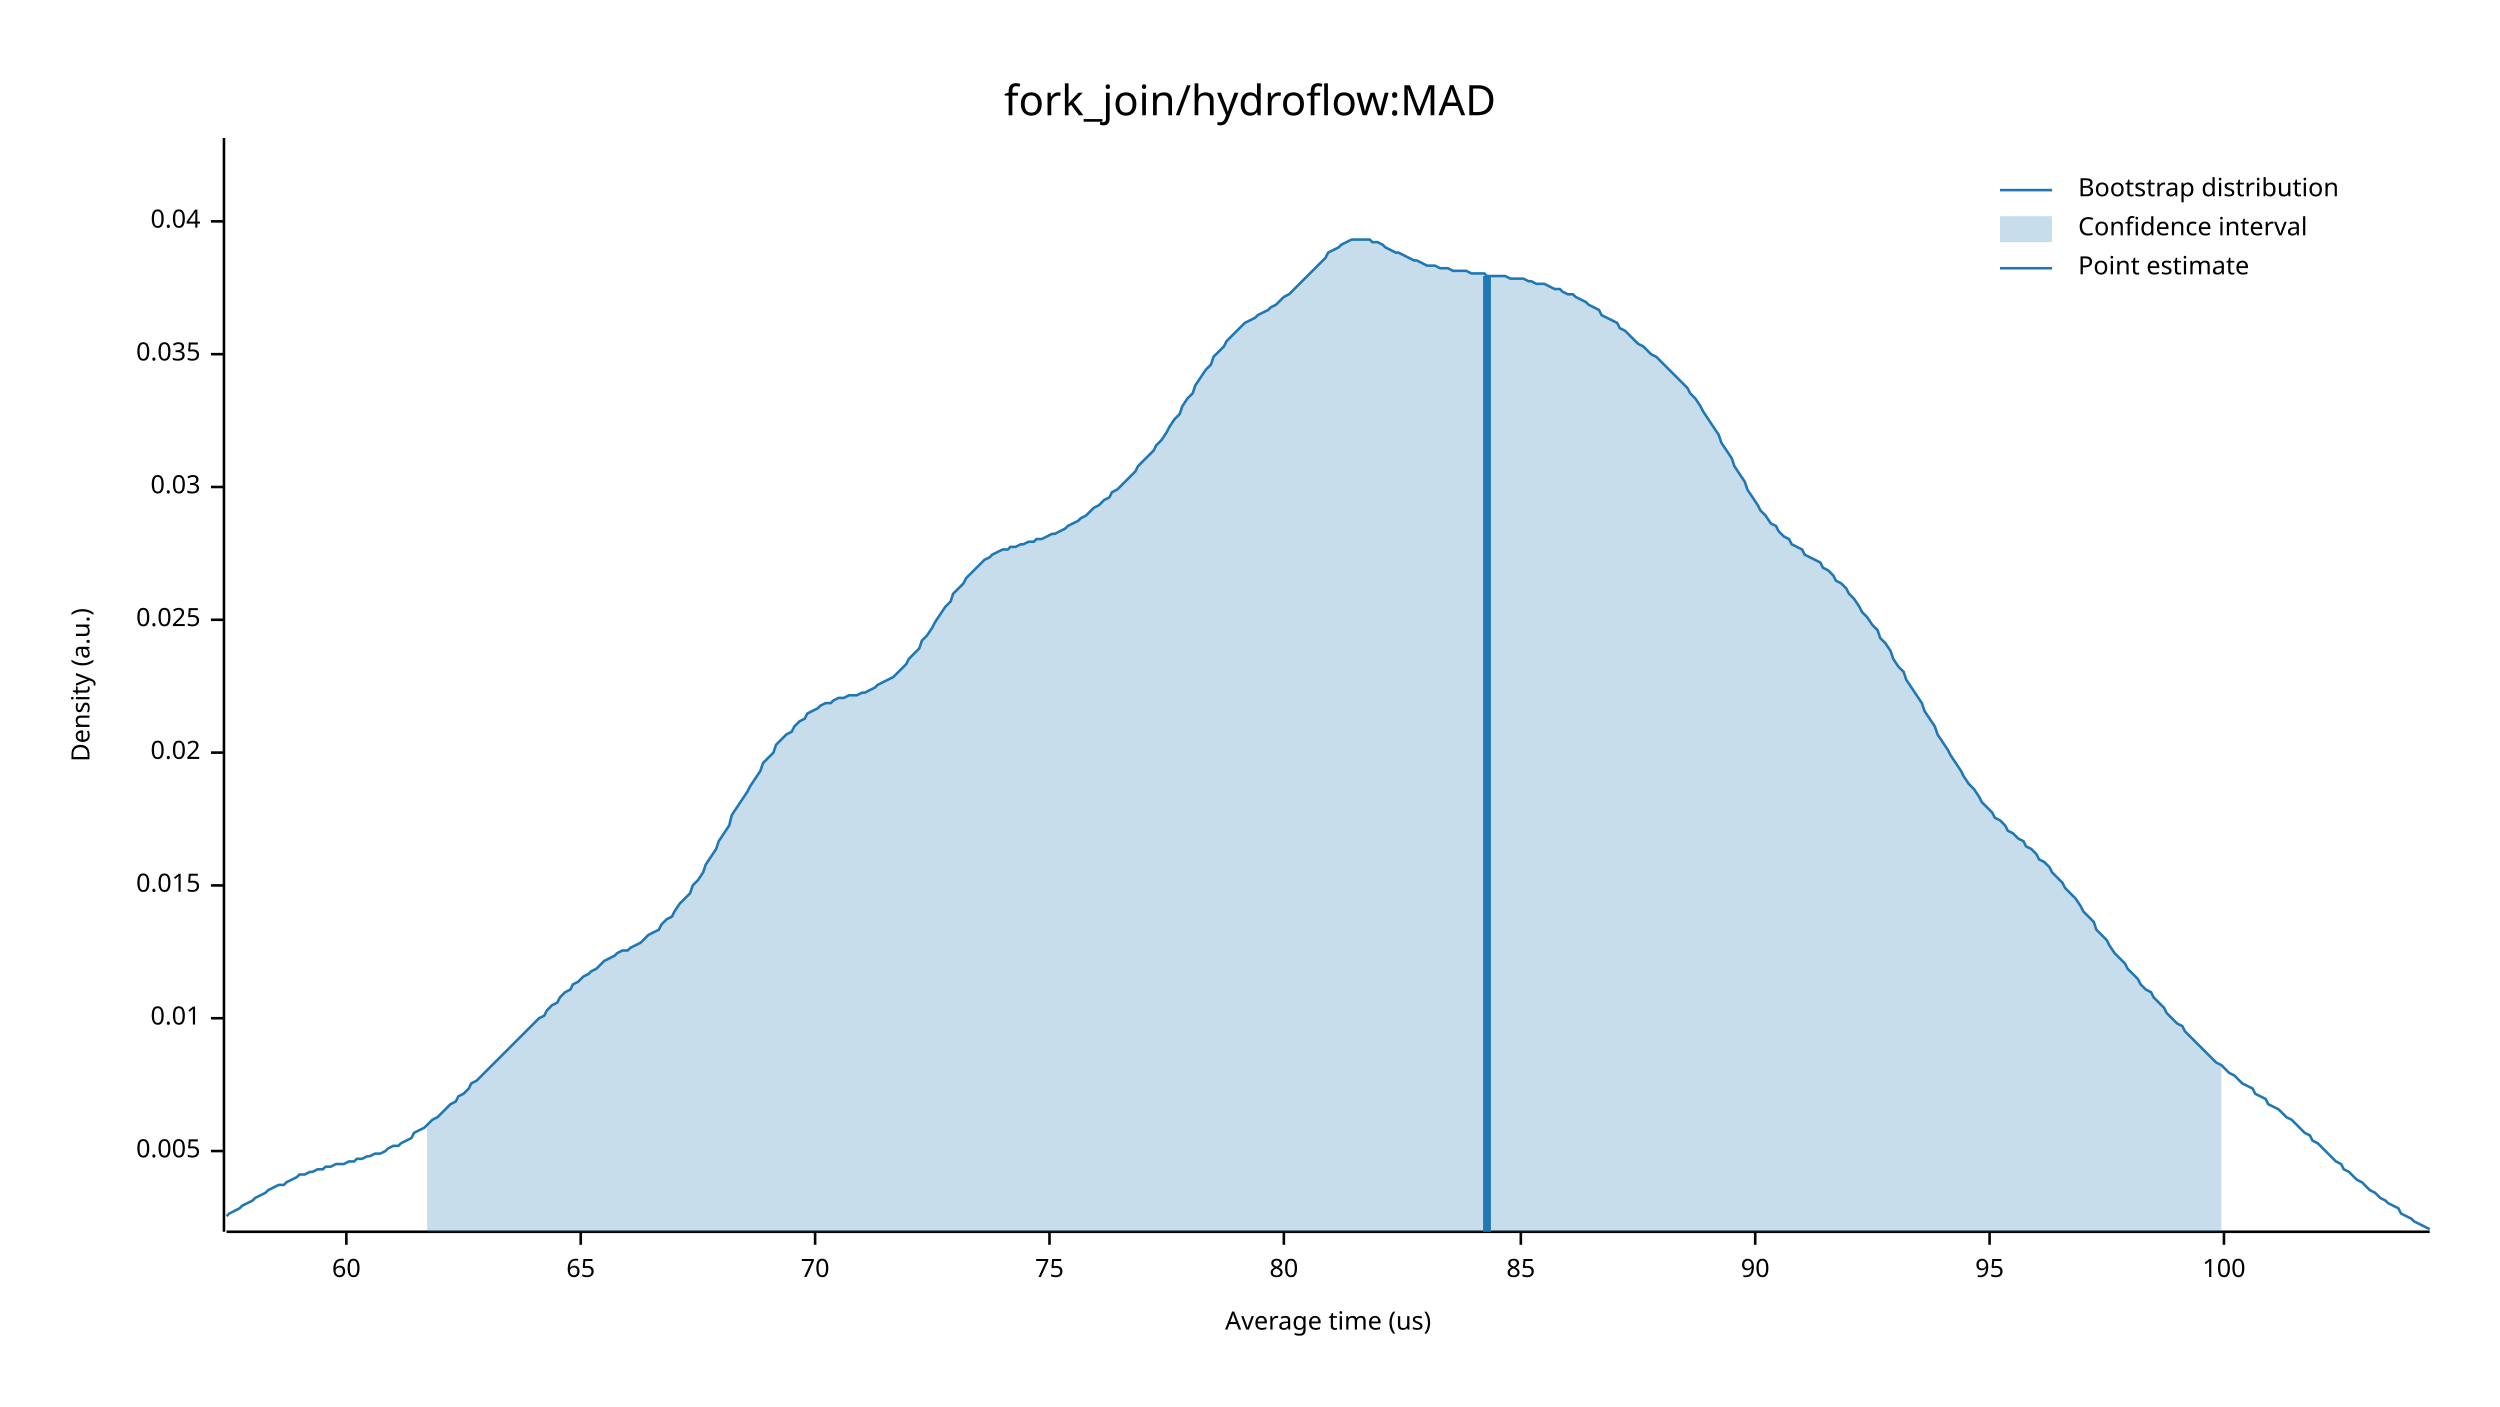
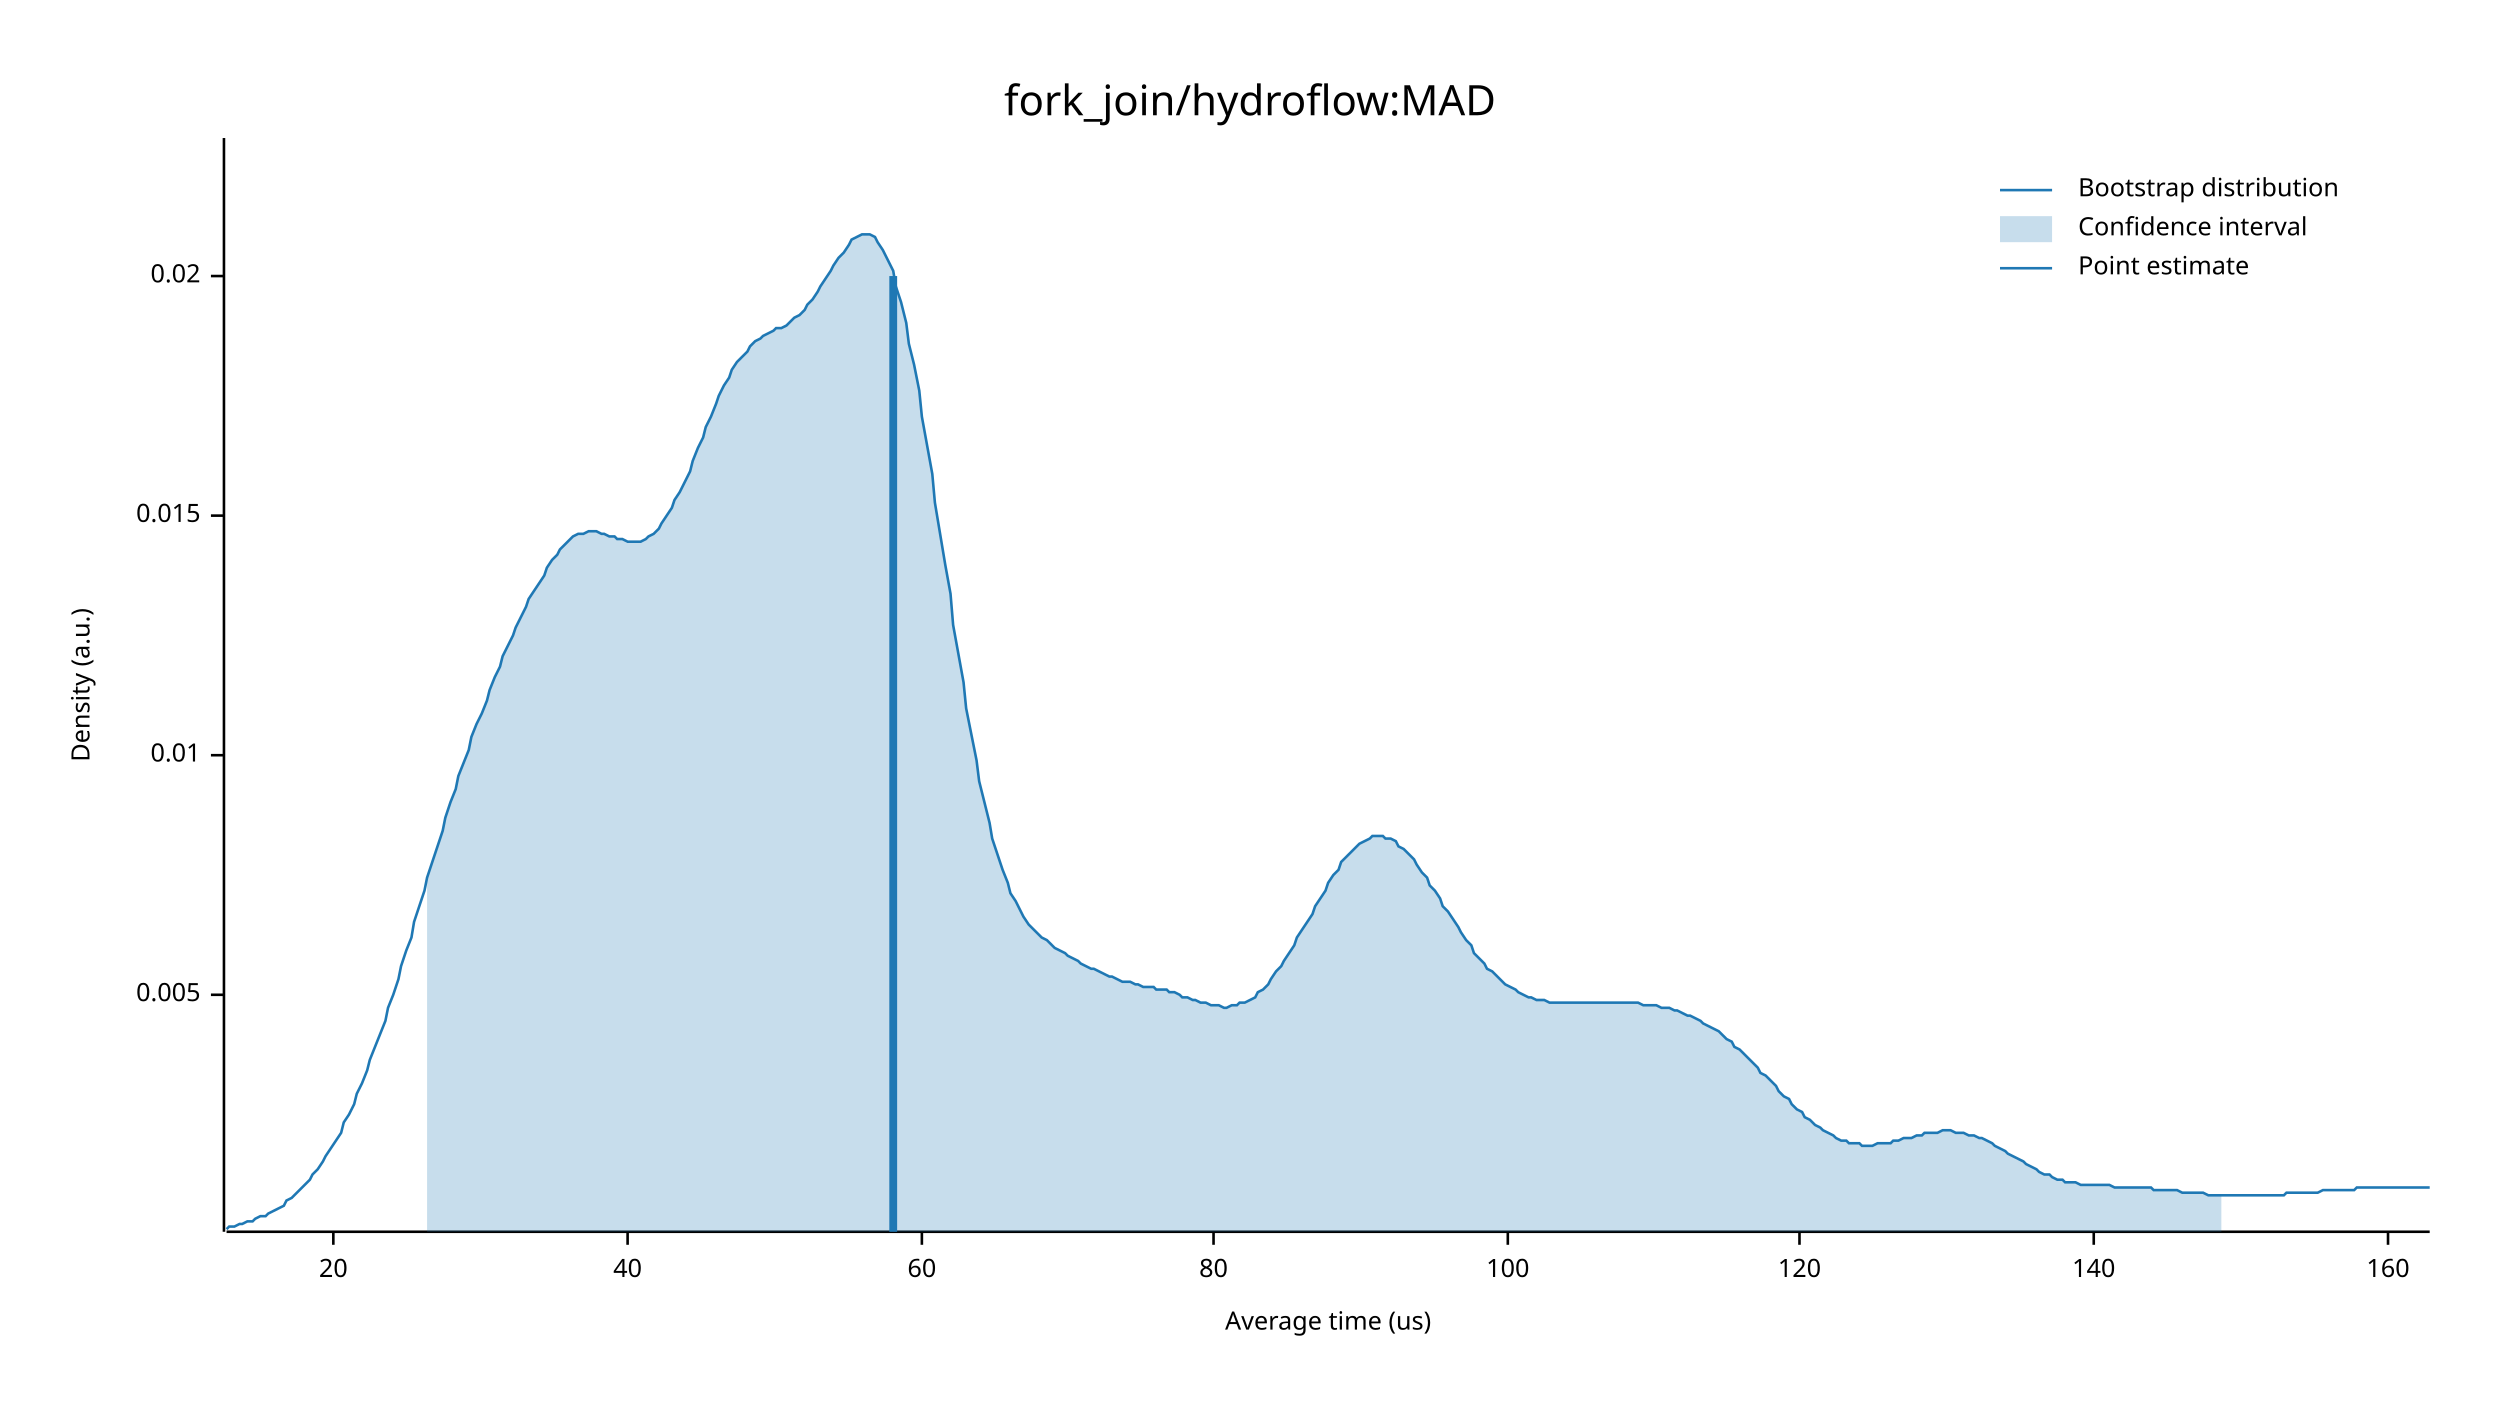
<svg xmlns="http://www.w3.org/2000/svg" width="960" height="540" viewBox="0 0 960 540">
  <text x="480" y="32" dy="0.76em" text-anchor="middle" font-family="sans-serif" font-size="16.129" opacity="1" fill="#000000">
fork_join/hydroflow:MAD
</text>
  <text x="27" y="263" dy="0.76em" text-anchor="middle" font-family="sans-serif" font-size="9.677" opacity="1" fill="#000000" transform="rotate(270, 27, 263)">
Density (a.u.)
</text>
  <text x="510" y="513" dy="-0.5ex" text-anchor="middle" font-family="sans-serif" font-size="9.677" opacity="1" fill="#000000">
Average time (us)
</text>
  <polyline fill="none" opacity="1" stroke="#000000" stroke-width="1" points="86,53 86,473 " />
-   <text x="77" y="442" dy="0.5ex" text-anchor="end" font-family="sans-serif" font-size="9.677" opacity="1" fill="#000000">
+   <text x="77" y="382" dy="0.5ex" text-anchor="end" font-family="sans-serif" font-size="9.677" opacity="1" fill="#000000">
0.005
</text>
-   <polyline fill="none" opacity="1" stroke="#000000" stroke-width="1" points="81,442 86,442 " />
-   <text x="77" y="391" dy="0.5ex" text-anchor="end" font-family="sans-serif" font-size="9.677" opacity="1" fill="#000000">
+   <polyline fill="none" opacity="1" stroke="#000000" stroke-width="1" points="81,382 86,382 " />
+   <text x="77" y="290" dy="0.5ex" text-anchor="end" font-family="sans-serif" font-size="9.677" opacity="1" fill="#000000">
0.01
</text>
-   <polyline fill="none" opacity="1" stroke="#000000" stroke-width="1" points="81,391 86,391 " />
-   <text x="77" y="340" dy="0.5ex" text-anchor="end" font-family="sans-serif" font-size="9.677" opacity="1" fill="#000000">
+   <polyline fill="none" opacity="1" stroke="#000000" stroke-width="1" points="81,290 86,290 " />
+   <text x="77" y="198" dy="0.5ex" text-anchor="end" font-family="sans-serif" font-size="9.677" opacity="1" fill="#000000">
0.015
</text>
-   <polyline fill="none" opacity="1" stroke="#000000" stroke-width="1" points="81,340 86,340 " />
-   <text x="77" y="289" dy="0.5ex" text-anchor="end" font-family="sans-serif" font-size="9.677" opacity="1" fill="#000000">
+   <polyline fill="none" opacity="1" stroke="#000000" stroke-width="1" points="81,198 86,198 " />
+   <text x="77" y="106" dy="0.5ex" text-anchor="end" font-family="sans-serif" font-size="9.677" opacity="1" fill="#000000">
0.02
</text>
-   <polyline fill="none" opacity="1" stroke="#000000" stroke-width="1" points="81,289 86,289 " />
-   <text x="77" y="238" dy="0.5ex" text-anchor="end" font-family="sans-serif" font-size="9.677" opacity="1" fill="#000000">
- 0.025
+   <polyline fill="none" opacity="1" stroke="#000000" stroke-width="1" points="81,106 86,106 " />
+   <polyline fill="none" opacity="1" stroke="#000000" stroke-width="1" points="87,473 933,473 " />
+   <text x="128" y="483" dy="0.76em" text-anchor="middle" font-family="sans-serif" font-size="9.677" opacity="1" fill="#000000">
+ 20
</text>
-   <polyline fill="none" opacity="1" stroke="#000000" stroke-width="1" points="81,238 86,238 " />
-   <text x="77" y="187" dy="0.5ex" text-anchor="end" font-family="sans-serif" font-size="9.677" opacity="1" fill="#000000">
- 0.03
+   <polyline fill="none" opacity="1" stroke="#000000" stroke-width="1" points="128,473 128,478 " />
+   <text x="241" y="483" dy="0.76em" text-anchor="middle" font-family="sans-serif" font-size="9.677" opacity="1" fill="#000000">
+ 40
</text>
-   <polyline fill="none" opacity="1" stroke="#000000" stroke-width="1" points="81,187 86,187 " />
-   <text x="77" y="136" dy="0.5ex" text-anchor="end" font-family="sans-serif" font-size="9.677" opacity="1" fill="#000000">
- 0.035
- </text>
-   <polyline fill="none" opacity="1" stroke="#000000" stroke-width="1" points="81,136 86,136 " />
-   <text x="77" y="85" dy="0.5ex" text-anchor="end" font-family="sans-serif" font-size="9.677" opacity="1" fill="#000000">
- 0.04
- </text>
-   <polyline fill="none" opacity="1" stroke="#000000" stroke-width="1" points="81,85 86,85 " />
-   <polyline fill="none" opacity="1" stroke="#000000" stroke-width="1" points="87,473 933,473 " />
-   <text x="133" y="483" dy="0.76em" text-anchor="middle" font-family="sans-serif" font-size="9.677" opacity="1" fill="#000000">
+   <polyline fill="none" opacity="1" stroke="#000000" stroke-width="1" points="241,473 241,478 " />
+   <text x="354" y="483" dy="0.76em" text-anchor="middle" font-family="sans-serif" font-size="9.677" opacity="1" fill="#000000">
60
</text>
-   <polyline fill="none" opacity="1" stroke="#000000" stroke-width="1" points="133,473 133,478 " />
-   <text x="223" y="483" dy="0.76em" text-anchor="middle" font-family="sans-serif" font-size="9.677" opacity="1" fill="#000000">
- 65
- </text>
-   <polyline fill="none" opacity="1" stroke="#000000" stroke-width="1" points="223,473 223,478 " />
-   <text x="313" y="483" dy="0.76em" text-anchor="middle" font-family="sans-serif" font-size="9.677" opacity="1" fill="#000000">
- 70
- </text>
-   <polyline fill="none" opacity="1" stroke="#000000" stroke-width="1" points="313,473 313,478 " />
-   <text x="403" y="483" dy="0.76em" text-anchor="middle" font-family="sans-serif" font-size="9.677" opacity="1" fill="#000000">
- 75
- </text>
-   <polyline fill="none" opacity="1" stroke="#000000" stroke-width="1" points="403,473 403,478 " />
-   <text x="493" y="483" dy="0.76em" text-anchor="middle" font-family="sans-serif" font-size="9.677" opacity="1" fill="#000000">
+   <polyline fill="none" opacity="1" stroke="#000000" stroke-width="1" points="354,473 354,478 " />
+   <text x="466" y="483" dy="0.76em" text-anchor="middle" font-family="sans-serif" font-size="9.677" opacity="1" fill="#000000">
80
</text>
-   <polyline fill="none" opacity="1" stroke="#000000" stroke-width="1" points="493,473 493,478 " />
-   <text x="584" y="483" dy="0.76em" text-anchor="middle" font-family="sans-serif" font-size="9.677" opacity="1" fill="#000000">
- 85
- </text>
-   <polyline fill="none" opacity="1" stroke="#000000" stroke-width="1" points="584,473 584,478 " />
-   <text x="674" y="483" dy="0.76em" text-anchor="middle" font-family="sans-serif" font-size="9.677" opacity="1" fill="#000000">
- 90
- </text>
-   <polyline fill="none" opacity="1" stroke="#000000" stroke-width="1" points="674,473 674,478 " />
-   <text x="764" y="483" dy="0.76em" text-anchor="middle" font-family="sans-serif" font-size="9.677" opacity="1" fill="#000000">
- 95
- </text>
-   <polyline fill="none" opacity="1" stroke="#000000" stroke-width="1" points="764,473 764,478 " />
-   <text x="854" y="483" dy="0.76em" text-anchor="middle" font-family="sans-serif" font-size="9.677" opacity="1" fill="#000000">
+   <polyline fill="none" opacity="1" stroke="#000000" stroke-width="1" points="466,473 466,478 " />
+   <text x="579" y="483" dy="0.76em" text-anchor="middle" font-family="sans-serif" font-size="9.677" opacity="1" fill="#000000">
100
</text>
-   <polyline fill="none" opacity="1" stroke="#000000" stroke-width="1" points="854,473 854,478 " />
-   <polyline fill="none" opacity="1" stroke="#1F78B4" stroke-width="1" points="87,467 88,466 90,465 92,464 93,463 95,462 97,461 98,460 100,459 102,458 103,457 105,456 107,455 109,455 110,454 112,453 114,452 115,451 117,451 119,450 120,450 122,449 124,449 125,448 127,448 129,447 131,447 132,447 134,446 136,446 137,445 139,445 141,444 142,444 144,443 146,443 148,442 149,441 151,440 153,440 154,439 156,438 158,437 159,435 161,434 163,433 164,432 166,430 168,429 170,427 171,426 173,424 175,423 176,421 178,420 180,418 181,416 183,415 185,413 187,411 188,410 190,408 192,406 193,405 195,403 197,401 198,400 200,398 202,396 203,395 205,393 207,391 209,390 210,388 212,386 214,385 215,383 217,381 219,380 220,378 222,377 224,375 226,374 227,373 229,372 231,370 232,369 234,368 236,367 237,366 239,365 241,365 242,364 244,363 246,362 248,360 249,359 251,358 253,357 254,355 256,353 258,352 259,350 261,347 263,345 265,343 266,340 268,338 270,335 271,332 273,329 275,326 276,323 278,320 280,317 281,313 283,310 285,307 287,304 288,302 290,299 292,296 293,293 295,291 297,289 298,286 300,284 302,282 304,281 305,279 307,277 309,276 310,274 312,273 314,272 315,271 317,270 319,270 320,269 322,268 324,268 326,267 327,267 329,267 331,266 332,266 334,265 336,264 337,263 339,262 341,261 343,260 344,259 346,257 348,255 349,253 351,251 353,249 354,246 356,244 358,241 359,239 361,236 363,233 365,231 366,228 368,226 370,224 371,222 373,220 375,218 376,217 378,215 380,214 381,213 383,212 385,211 387,211 388,210 390,210 392,209 393,209 395,208 397,208 398,207 400,207 402,206 404,205 405,205 407,204 409,203 410,202 412,201 414,200 415,199 417,198 419,196 420,195 422,194 424,192 426,191 427,189 429,188 431,186 432,185 434,183 436,181 437,179 439,177 441,175 443,173 444,171 446,169 448,166 449,164 451,161 453,159 454,156 456,153 458,151 459,148 461,145 463,142 465,140 466,137 468,135 470,133 471,131 473,129 475,127 476,126 478,124 480,123 482,122 483,121 485,120 487,119 488,118 490,117 492,115 493,114 495,113 497,111 498,110 500,108 502,106 504,104 505,103 507,101 509,99 510,97 512,96 514,95 515,94 517,93 519,92 521,92 522,92 524,92 526,92 527,93 529,93 531,94 532,95 534,96 536,97 537,97 539,98 541,99 543,100 544,100 546,101 548,102 549,102 551,102 553,103 554,103 556,103 558,104 560,104 561,104 563,104 565,105 566,105 568,105 570,105 571,106 573,106 575,106 576,106 578,106 580,107 582,107 583,107 585,107 587,108 588,108 590,109 592,109 593,109 595,110 597,111 599,111 600,112 602,113 604,113 605,114 607,115 609,116 610,117 612,118 614,119 615,121 617,122 619,123 621,124 622,126 624,127 626,129 627,130 629,132 631,133 632,134 634,136 636,137 638,139 639,140 641,142 643,144 644,145 646,147 648,149 649,151 651,153 653,156 654,158 656,161 658,164 660,167 661,170 663,173 665,176 666,179 668,182 670,185 671,188 673,191 675,194 676,196 678,198 680,201 682,202 683,204 685,206 687,207 688,209 690,210 692,211 693,213 695,214 697,215 699,216 700,218 702,219 704,221 705,223 707,224 709,226 710,228 712,230 714,233 715,235 717,237 719,240 721,242 722,245 724,247 726,250 727,253 729,256 731,258 732,261 734,264 736,267 738,270 739,273 741,276 743,279 744,282 746,285 748,288 749,290 751,293 753,296 754,298 756,301 758,303 760,306 761,308 763,310 765,312 766,314 768,315 770,317 771,319 773,320 775,322 777,323 778,325 780,326 782,328 783,330 785,331 787,333 788,335 790,337 792,339 793,341 795,343 797,345 799,348 800,350 802,352 804,354 805,357 807,359 809,361 810,363 812,366 814,368 816,370 817,372 819,374 821,376 822,378 824,380 826,381 827,383 829,385 831,387 832,389 834,391 836,393 838,394 839,396 841,398 843,400 844,401 846,403 848,405 849,406 851,408 853,409 855,411 856,412 858,413 860,415 861,416 863,417 865,418 866,420 868,421 870,422 871,424 873,425 875,426 877,428 878,429 880,430 882,432 883,433 885,435 887,436 888,438 890,439 892,441 894,443 895,444 897,446 899,447 900,449 902,450 904,452 905,453 907,454 909,456 910,457 912,458 914,460 916,461 917,462 919,463 921,464 922,466 924,467 926,468 927,469 929,470 931,471 933,472 " />
-   <polygon opacity="0.25" fill="#1F78B4" points="164,432 166,430 168,429 170,427 171,426 173,424 175,423 176,421 178,420 180,418 181,416 183,415 185,413 187,411 188,410 190,408 192,406 193,405 195,403 197,401 198,400 200,398 202,396 203,395 205,393 207,391 209,390 210,388 212,386 214,385 215,383 217,381 219,380 220,378 222,377 224,375 226,374 227,373 229,372 231,370 232,369 234,368 236,367 237,366 239,365 241,365 242,364 244,363 246,362 248,360 249,359 251,358 253,357 254,355 256,353 258,352 259,350 261,347 263,345 265,343 266,340 268,338 270,335 271,332 273,329 275,326 276,323 278,320 280,317 281,313 283,310 285,307 287,304 288,302 290,299 292,296 293,293 295,291 297,289 298,286 300,284 302,282 304,281 305,279 307,277 309,276 310,274 312,273 314,272 315,271 317,270 319,270 320,269 322,268 324,268 326,267 327,267 329,267 331,266 332,266 334,265 336,264 337,263 339,262 341,261 343,260 344,259 346,257 348,255 349,253 351,251 353,249 354,246 356,244 358,241 359,239 361,236 363,233 365,231 366,228 368,226 370,224 371,222 373,220 375,218 376,217 378,215 380,214 381,213 383,212 385,211 387,211 388,210 390,210 392,209 393,209 395,208 397,208 398,207 400,207 402,206 404,205 405,205 407,204 409,203 410,202 412,201 414,200 415,199 417,198 419,196 420,195 422,194 424,192 426,191 427,189 429,188 431,186 432,185 434,183 436,181 437,179 439,177 441,175 443,173 444,171 446,169 448,166 449,164 451,161 453,159 454,156 456,153 458,151 459,148 461,145 463,142 465,140 466,137 468,135 470,133 471,131 473,129 475,127 476,126 478,124 480,123 482,122 483,121 485,120 487,119 488,118 490,117 492,115 493,114 495,113 497,111 498,110 500,108 502,106 504,104 505,103 507,101 509,99 510,97 512,96 514,95 515,94 517,93 519,92 521,92 522,92 524,92 526,92 527,93 529,93 531,94 532,95 534,96 536,97 537,97 539,98 541,99 543,100 544,100 546,101 548,102 549,102 551,102 553,103 554,103 556,103 558,104 560,104 561,104 563,104 565,105 566,105 568,105 570,105 571,106 573,106 575,106 576,106 578,106 580,107 582,107 583,107 585,107 587,108 588,108 590,109 592,109 593,109 595,110 597,111 599,111 600,112 602,113 604,113 605,114 607,115 609,116 610,117 612,118 614,119 615,121 617,122 619,123 621,124 622,126 624,127 626,129 627,130 629,132 631,133 632,134 634,136 636,137 638,139 639,140 641,142 643,144 644,145 646,147 648,149 649,151 651,153 653,156 654,158 656,161 658,164 660,167 661,170 663,173 665,176 666,179 668,182 670,185 671,188 673,191 675,194 676,196 678,198 680,201 682,202 683,204 685,206 687,207 688,209 690,210 692,211 693,213 695,214 697,215 699,216 700,218 702,219 704,221 705,223 707,224 709,226 710,228 712,230 714,233 715,235 717,237 719,240 721,242 722,245 724,247 726,250 727,253 729,256 731,258 732,261 734,264 736,267 738,270 739,273 741,276 743,279 744,282 746,285 748,288 749,290 751,293 753,296 754,298 756,301 758,303 760,306 761,308 763,310 765,312 766,314 768,315 770,317 771,319 773,320 775,322 777,323 778,325 780,326 782,328 783,330 785,331 787,333 788,335 790,337 792,339 793,341 795,343 797,345 799,348 800,350 802,352 804,354 805,357 807,359 809,361 810,363 812,366 814,368 816,370 817,372 819,374 821,376 822,378 824,380 826,381 827,383 829,385 831,387 832,389 834,391 836,393 838,394 839,396 841,398 843,400 844,401 846,403 848,405 849,406 851,408 853,409 853,473 164,473 " />
-   <polyline fill="none" opacity="1" stroke="#1F78B4" stroke-width="3" points="571,473 571,106 " />
+   <polyline fill="none" opacity="1" stroke="#000000" stroke-width="1" points="579,473 579,478 " />
+   <text x="691" y="483" dy="0.76em" text-anchor="middle" font-family="sans-serif" font-size="9.677" opacity="1" fill="#000000">
+ 120
+ </text>
+   <polyline fill="none" opacity="1" stroke="#000000" stroke-width="1" points="691,473 691,478 " />
+   <text x="804" y="483" dy="0.76em" text-anchor="middle" font-family="sans-serif" font-size="9.677" opacity="1" fill="#000000">
+ 140
+ </text>
+   <polyline fill="none" opacity="1" stroke="#000000" stroke-width="1" points="804,473 804,478 " />
+   <text x="917" y="483" dy="0.76em" text-anchor="middle" font-family="sans-serif" font-size="9.677" opacity="1" fill="#000000">
+ 160
+ </text>
+   <polyline fill="none" opacity="1" stroke="#000000" stroke-width="1" points="917,473 917,478 " />
+   <polyline fill="none" opacity="1" stroke="#1F78B4" stroke-width="1" points="87,472 88,471 90,471 92,470 93,470 95,469 97,469 98,468 100,467 102,467 103,466 105,465 107,464 109,463 110,461 112,460 114,458 115,457 117,455 119,453 120,451 122,449 124,446 125,444 127,441 129,438 131,435 132,431 134,428 136,424 137,420 139,416 141,411 142,407 144,402 146,397 148,392 149,387 151,382 153,376 154,371 156,365 158,360 159,354 161,348 163,342 164,337 166,331 168,325 170,319 171,314 173,308 175,303 176,298 178,293 180,288 181,283 183,278 185,274 187,269 188,265 190,260 192,256 193,252 195,248 197,244 198,241 200,237 202,233 203,230 205,227 207,224 209,221 210,218 212,215 214,213 215,211 217,209 219,207 220,206 222,205 224,205 226,204 227,204 229,204 231,205 232,205 234,206 236,206 237,207 239,207 241,208 242,208 244,208 246,208 248,207 249,206 251,205 253,203 254,201 256,198 258,195 259,192 261,189 263,185 265,181 266,177 268,172 270,168 271,164 273,160 275,155 276,152 278,148 280,145 281,142 283,139 285,137 287,135 288,133 290,131 292,130 293,129 295,128 297,127 298,126 300,126 302,125 304,123 305,122 307,121 309,119 310,117 312,115 314,112 315,110 317,107 319,104 320,102 322,99 324,97 326,94 327,92 329,91 331,90 332,90 334,90 336,91 337,93 339,96 341,100 343,104 344,110 346,116 348,124 349,132 351,140 353,150 354,160 356,171 358,182 359,193 361,205 363,217 365,228 366,240 368,251 370,262 371,272 373,282 375,292 376,300 378,308 380,316 381,322 383,328 385,334 387,339 388,343 390,346 392,350 393,352 395,355 397,357 398,358 400,360 402,361 404,363 405,364 407,365 409,366 410,367 412,368 414,369 415,370 417,371 419,372 420,372 422,373 424,374 426,375 427,375 429,376 431,377 432,377 434,377 436,378 437,378 439,379 441,379 443,379 444,380 446,380 448,380 449,381 451,381 453,382 454,383 456,383 458,384 459,384 461,385 463,385 465,386 466,386 468,386 470,387 471,387 473,386 475,386 476,385 478,385 480,384 482,383 483,381 485,380 487,378 488,376 490,373 492,371 493,369 495,366 497,363 498,360 500,357 502,354 504,351 505,348 507,345 509,342 510,339 512,336 514,334 515,331 517,329 519,327 521,325 522,324 524,323 526,322 527,321 529,321 531,321 532,322 534,322 536,323 537,325 539,326 541,328 543,330 544,332 546,335 548,337 549,340 551,342 553,345 554,348 556,350 558,353 560,356 561,358 563,361 565,363 566,366 568,368 570,370 571,372 573,373 575,375 576,376 578,378 580,379 582,380 583,381 585,382 587,383 588,383 590,384 592,384 593,384 595,385 597,385 599,385 600,385 602,385 604,385 605,385 607,385 609,385 610,385 612,385 614,385 615,385 617,385 619,385 621,385 622,385 624,385 626,385 627,385 629,385 631,386 632,386 634,386 636,386 638,387 639,387 641,387 643,388 644,388 646,389 648,390 649,390 651,391 653,392 654,393 656,394 658,395 660,396 661,397 663,399 665,400 666,402 668,403 670,405 671,406 673,408 675,410 676,412 678,413 680,415 682,417 683,419 685,421 687,422 688,424 690,426 692,427 693,429 695,430 697,432 699,433 700,434 702,435 704,436 705,437 707,438 709,438 710,439 712,439 714,439 715,440 717,440 719,440 721,439 722,439 724,439 726,439 727,438 729,438 731,437 732,437 734,437 736,436 738,436 739,435 741,435 743,435 744,435 746,434 748,434 749,434 751,435 753,435 754,435 756,436 758,436 760,437 761,437 763,438 765,439 766,440 768,441 770,442 771,443 773,444 775,445 777,446 778,447 780,448 782,449 783,450 785,451 787,451 788,452 790,453 792,453 793,454 795,454 797,454 799,455 800,455 802,455 804,455 805,455 807,455 809,455 810,455 812,456 814,456 816,456 817,456 819,456 821,456 822,456 824,456 826,456 827,457 829,457 831,457 832,457 834,457 836,457 838,458 839,458 841,458 843,458 844,458 846,458 848,459 849,459 851,459 853,459 855,459 856,459 858,459 860,459 861,459 863,459 865,459 866,459 868,459 870,459 871,459 873,459 875,459 877,459 878,458 880,458 882,458 883,458 885,458 887,458 888,458 890,458 892,457 894,457 895,457 897,457 899,457 900,457 902,457 904,457 905,456 907,456 909,456 910,456 912,456 914,456 916,456 917,456 919,456 921,456 922,456 924,456 926,456 927,456 929,456 931,456 933,456 " />
+   <polygon opacity="0.25" fill="#1F78B4" points="164,337 166,331 168,325 170,319 171,314 173,308 175,303 176,298 178,293 180,288 181,283 183,278 185,274 187,269 188,265 190,260 192,256 193,252 195,248 197,244 198,241 200,237 202,233 203,230 205,227 207,224 209,221 210,218 212,215 214,213 215,211 217,209 219,207 220,206 222,205 224,205 226,204 227,204 229,204 231,205 232,205 234,206 236,206 237,207 239,207 241,208 242,208 244,208 246,208 248,207 249,206 251,205 253,203 254,201 256,198 258,195 259,192 261,189 263,185 265,181 266,177 268,172 270,168 271,164 273,160 275,155 276,152 278,148 280,145 281,142 283,139 285,137 287,135 288,133 290,131 292,130 293,129 295,128 297,127 298,126 300,126 302,125 304,123 305,122 307,121 309,119 310,117 312,115 314,112 315,110 317,107 319,104 320,102 322,99 324,97 326,94 327,92 329,91 331,90 332,90 334,90 336,91 337,93 339,96 341,100 343,104 344,110 346,116 348,124 349,132 351,140 353,150 354,160 356,171 358,182 359,193 361,205 363,217 365,228 366,240 368,251 370,262 371,272 373,282 375,292 376,300 378,308 380,316 381,322 383,328 385,334 387,339 388,343 390,346 392,350 393,352 395,355 397,357 398,358 400,360 402,361 404,363 405,364 407,365 409,366 410,367 412,368 414,369 415,370 417,371 419,372 420,372 422,373 424,374 426,375 427,375 429,376 431,377 432,377 434,377 436,378 437,378 439,379 441,379 443,379 444,380 446,380 448,380 449,381 451,381 453,382 454,383 456,383 458,384 459,384 461,385 463,385 465,386 466,386 468,386 470,387 471,387 473,386 475,386 476,385 478,385 480,384 482,383 483,381 485,380 487,378 488,376 490,373 492,371 493,369 495,366 497,363 498,360 500,357 502,354 504,351 505,348 507,345 509,342 510,339 512,336 514,334 515,331 517,329 519,327 521,325 522,324 524,323 526,322 527,321 529,321 531,321 532,322 534,322 536,323 537,325 539,326 541,328 543,330 544,332 546,335 548,337 549,340 551,342 553,345 554,348 556,350 558,353 560,356 561,358 563,361 565,363 566,366 568,368 570,370 571,372 573,373 575,375 576,376 578,378 580,379 582,380 583,381 585,382 587,383 588,383 590,384 592,384 593,384 595,385 597,385 599,385 600,385 602,385 604,385 605,385 607,385 609,385 610,385 612,385 614,385 615,385 617,385 619,385 621,385 622,385 624,385 626,385 627,385 629,385 631,386 632,386 634,386 636,386 638,387 639,387 641,387 643,388 644,388 646,389 648,390 649,390 651,391 653,392 654,393 656,394 658,395 660,396 661,397 663,399 665,400 666,402 668,403 670,405 671,406 673,408 675,410 676,412 678,413 680,415 682,417 683,419 685,421 687,422 688,424 690,426 692,427 693,429 695,430 697,432 699,433 700,434 702,435 704,436 705,437 707,438 709,438 710,439 712,439 714,439 715,440 717,440 719,440 721,439 722,439 724,439 726,439 727,438 729,438 731,437 732,437 734,437 736,436 738,436 739,435 741,435 743,435 744,435 746,434 748,434 749,434 751,435 753,435 754,435 756,436 758,436 760,437 761,437 763,438 765,439 766,440 768,441 770,442 771,443 773,444 775,445 777,446 778,447 780,448 782,449 783,450 785,451 787,451 788,452 790,453 792,453 793,454 795,454 797,454 799,455 800,455 802,455 804,455 805,455 807,455 809,455 810,455 812,456 814,456 816,456 817,456 819,456 821,456 822,456 824,456 826,456 827,457 829,457 831,457 832,457 834,457 836,457 838,458 839,458 841,458 843,458 844,458 846,458 848,459 849,459 851,459 853,459 853,473 164,473 " />
+   <polyline fill="none" opacity="1" stroke="#1F78B4" stroke-width="3" points="343,473 343,106 " />
  <text x="798" y="68" dy="0.76em" text-anchor="start" font-family="sans-serif" font-size="9.677" opacity="1" fill="#000000">
Bootstrap distribution
</text>
  <text x="798" y="83" dy="0.76em" text-anchor="start" font-family="sans-serif" font-size="9.677" opacity="1" fill="#000000">
Confidence interval
</text>
  <text x="798" y="98" dy="0.76em" text-anchor="start" font-family="sans-serif" font-size="9.677" opacity="1" fill="#000000">
Point estimate
</text>
  <polyline fill="none" opacity="1" stroke="#1F78B4" stroke-width="1" points="768,73 788,73 " />
  <rect x="768" y="83" width="20" height="10" opacity="0.25" fill="#1F78B4" stroke="none" />
  <polyline fill="none" opacity="1" stroke="#1F78B4" stroke-width="1" points="768,103 788,103 " />
</svg>
